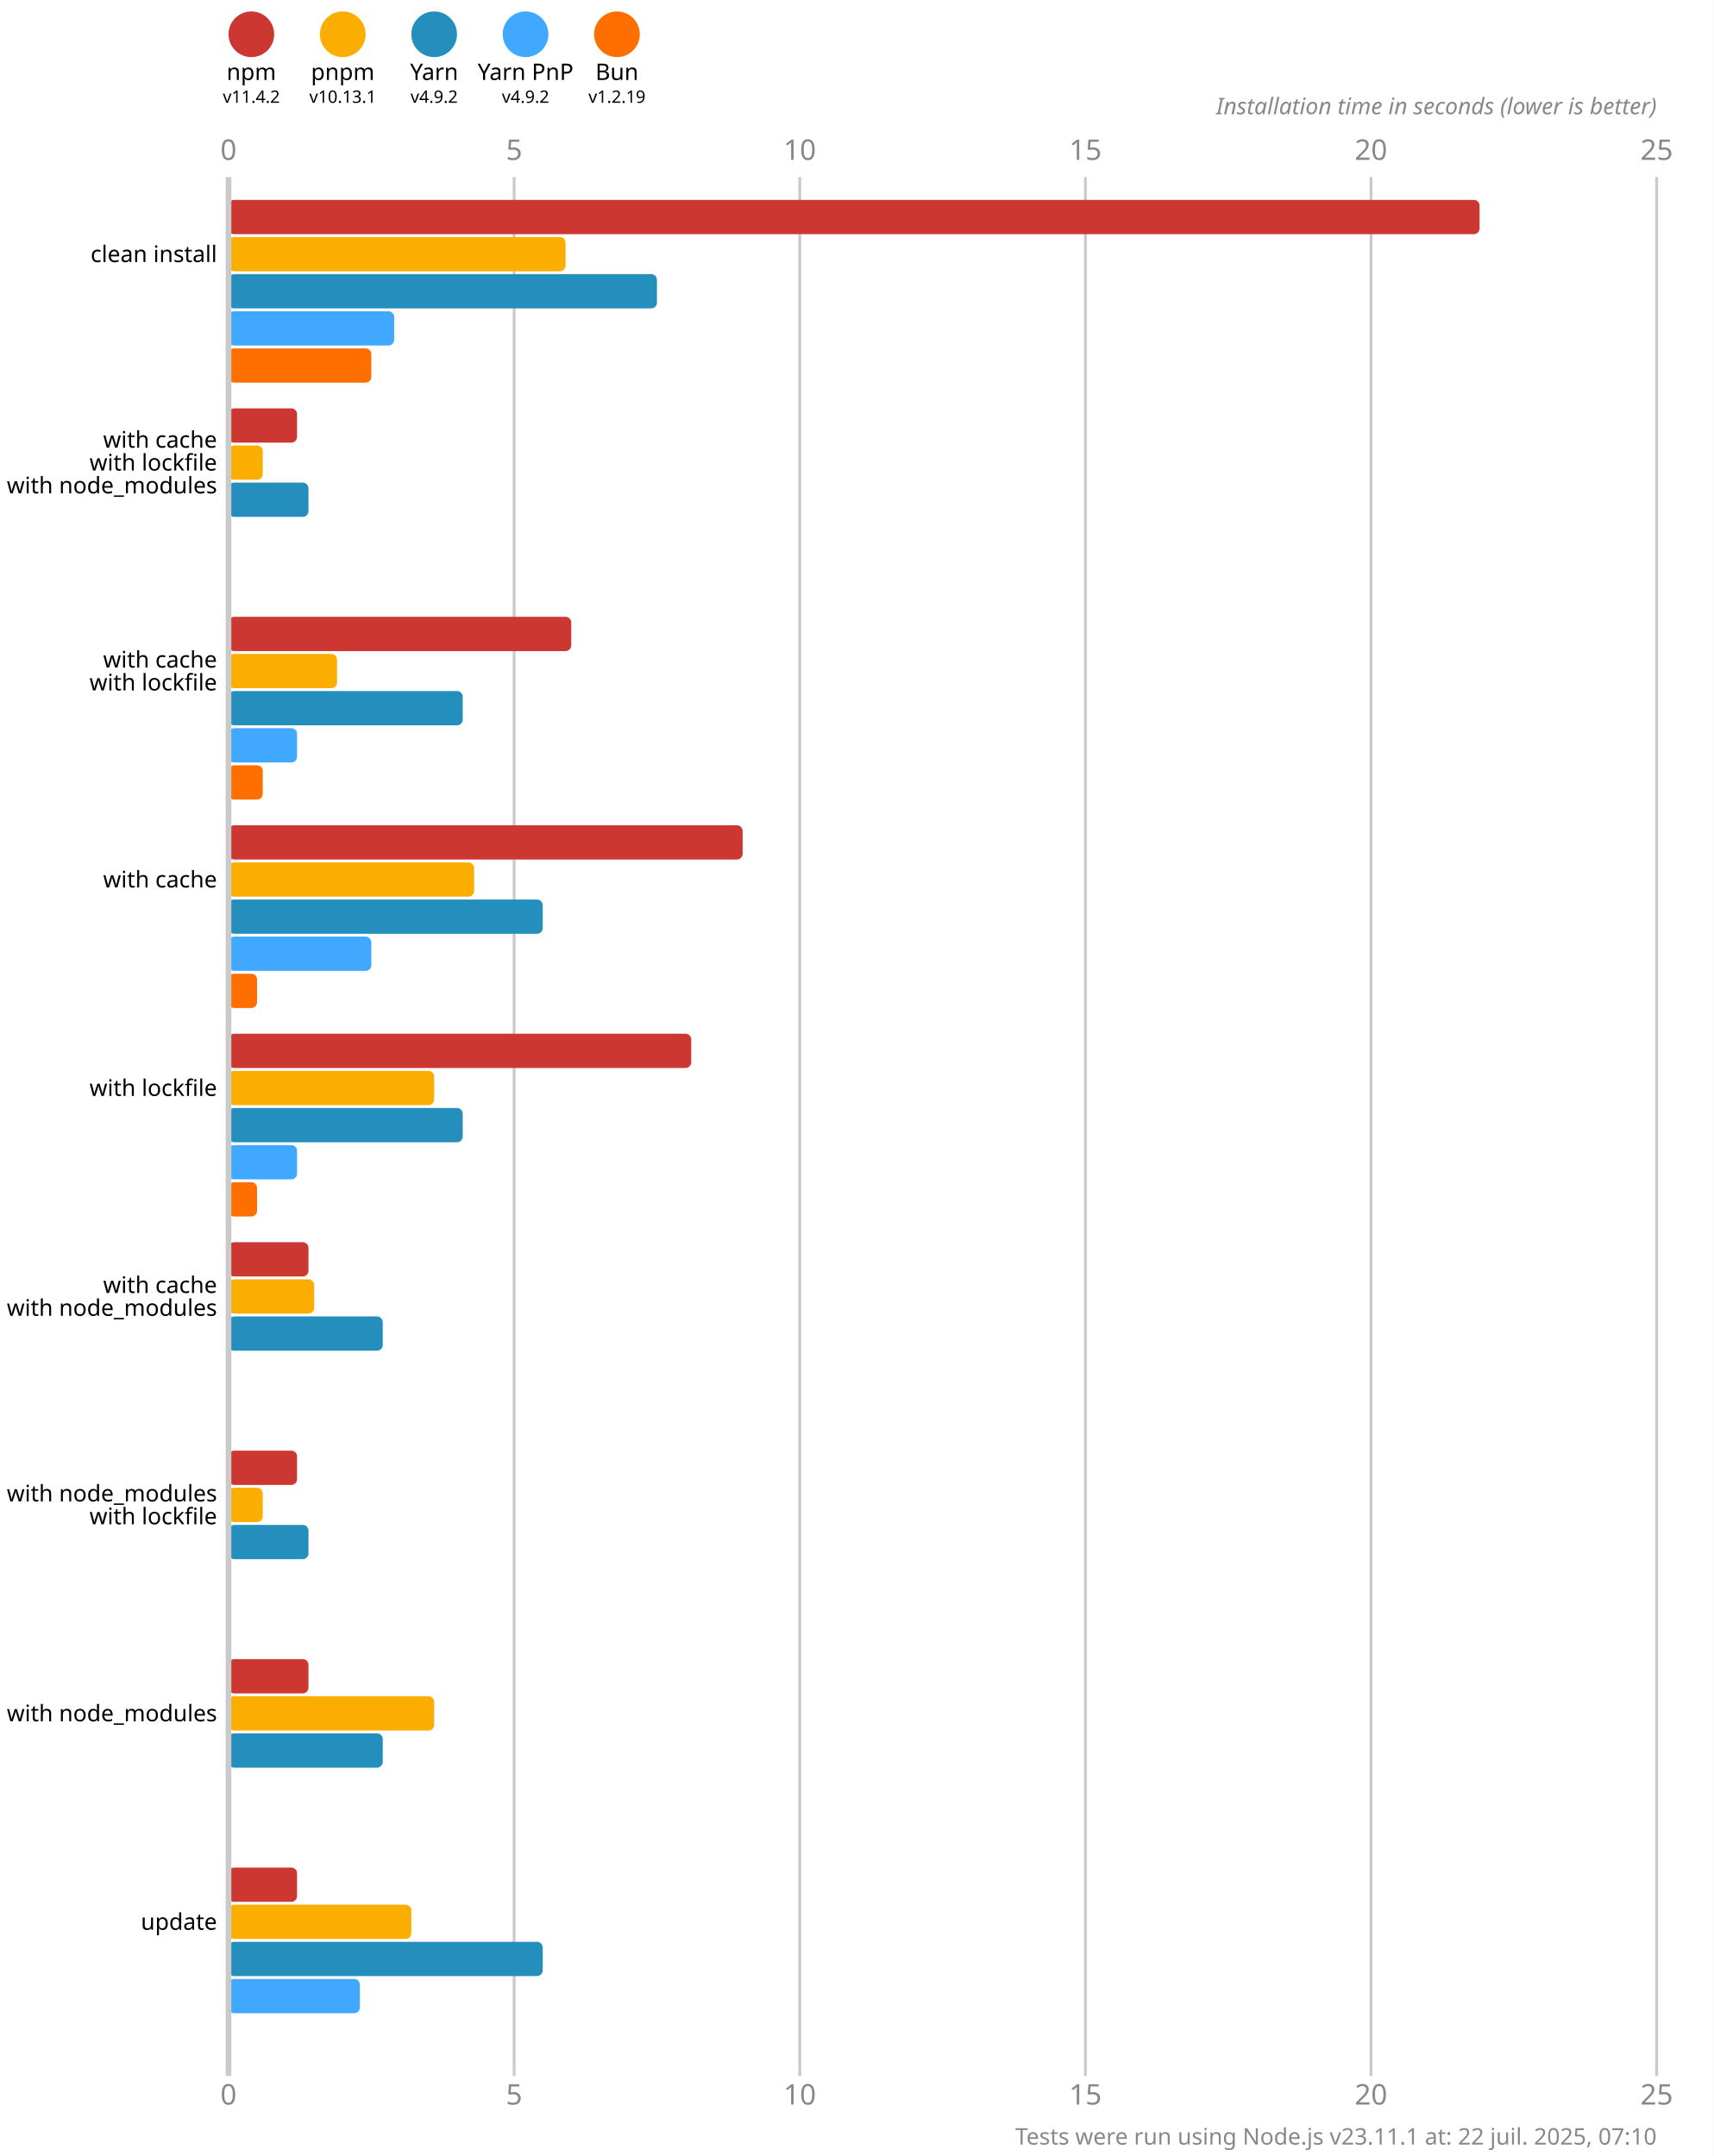
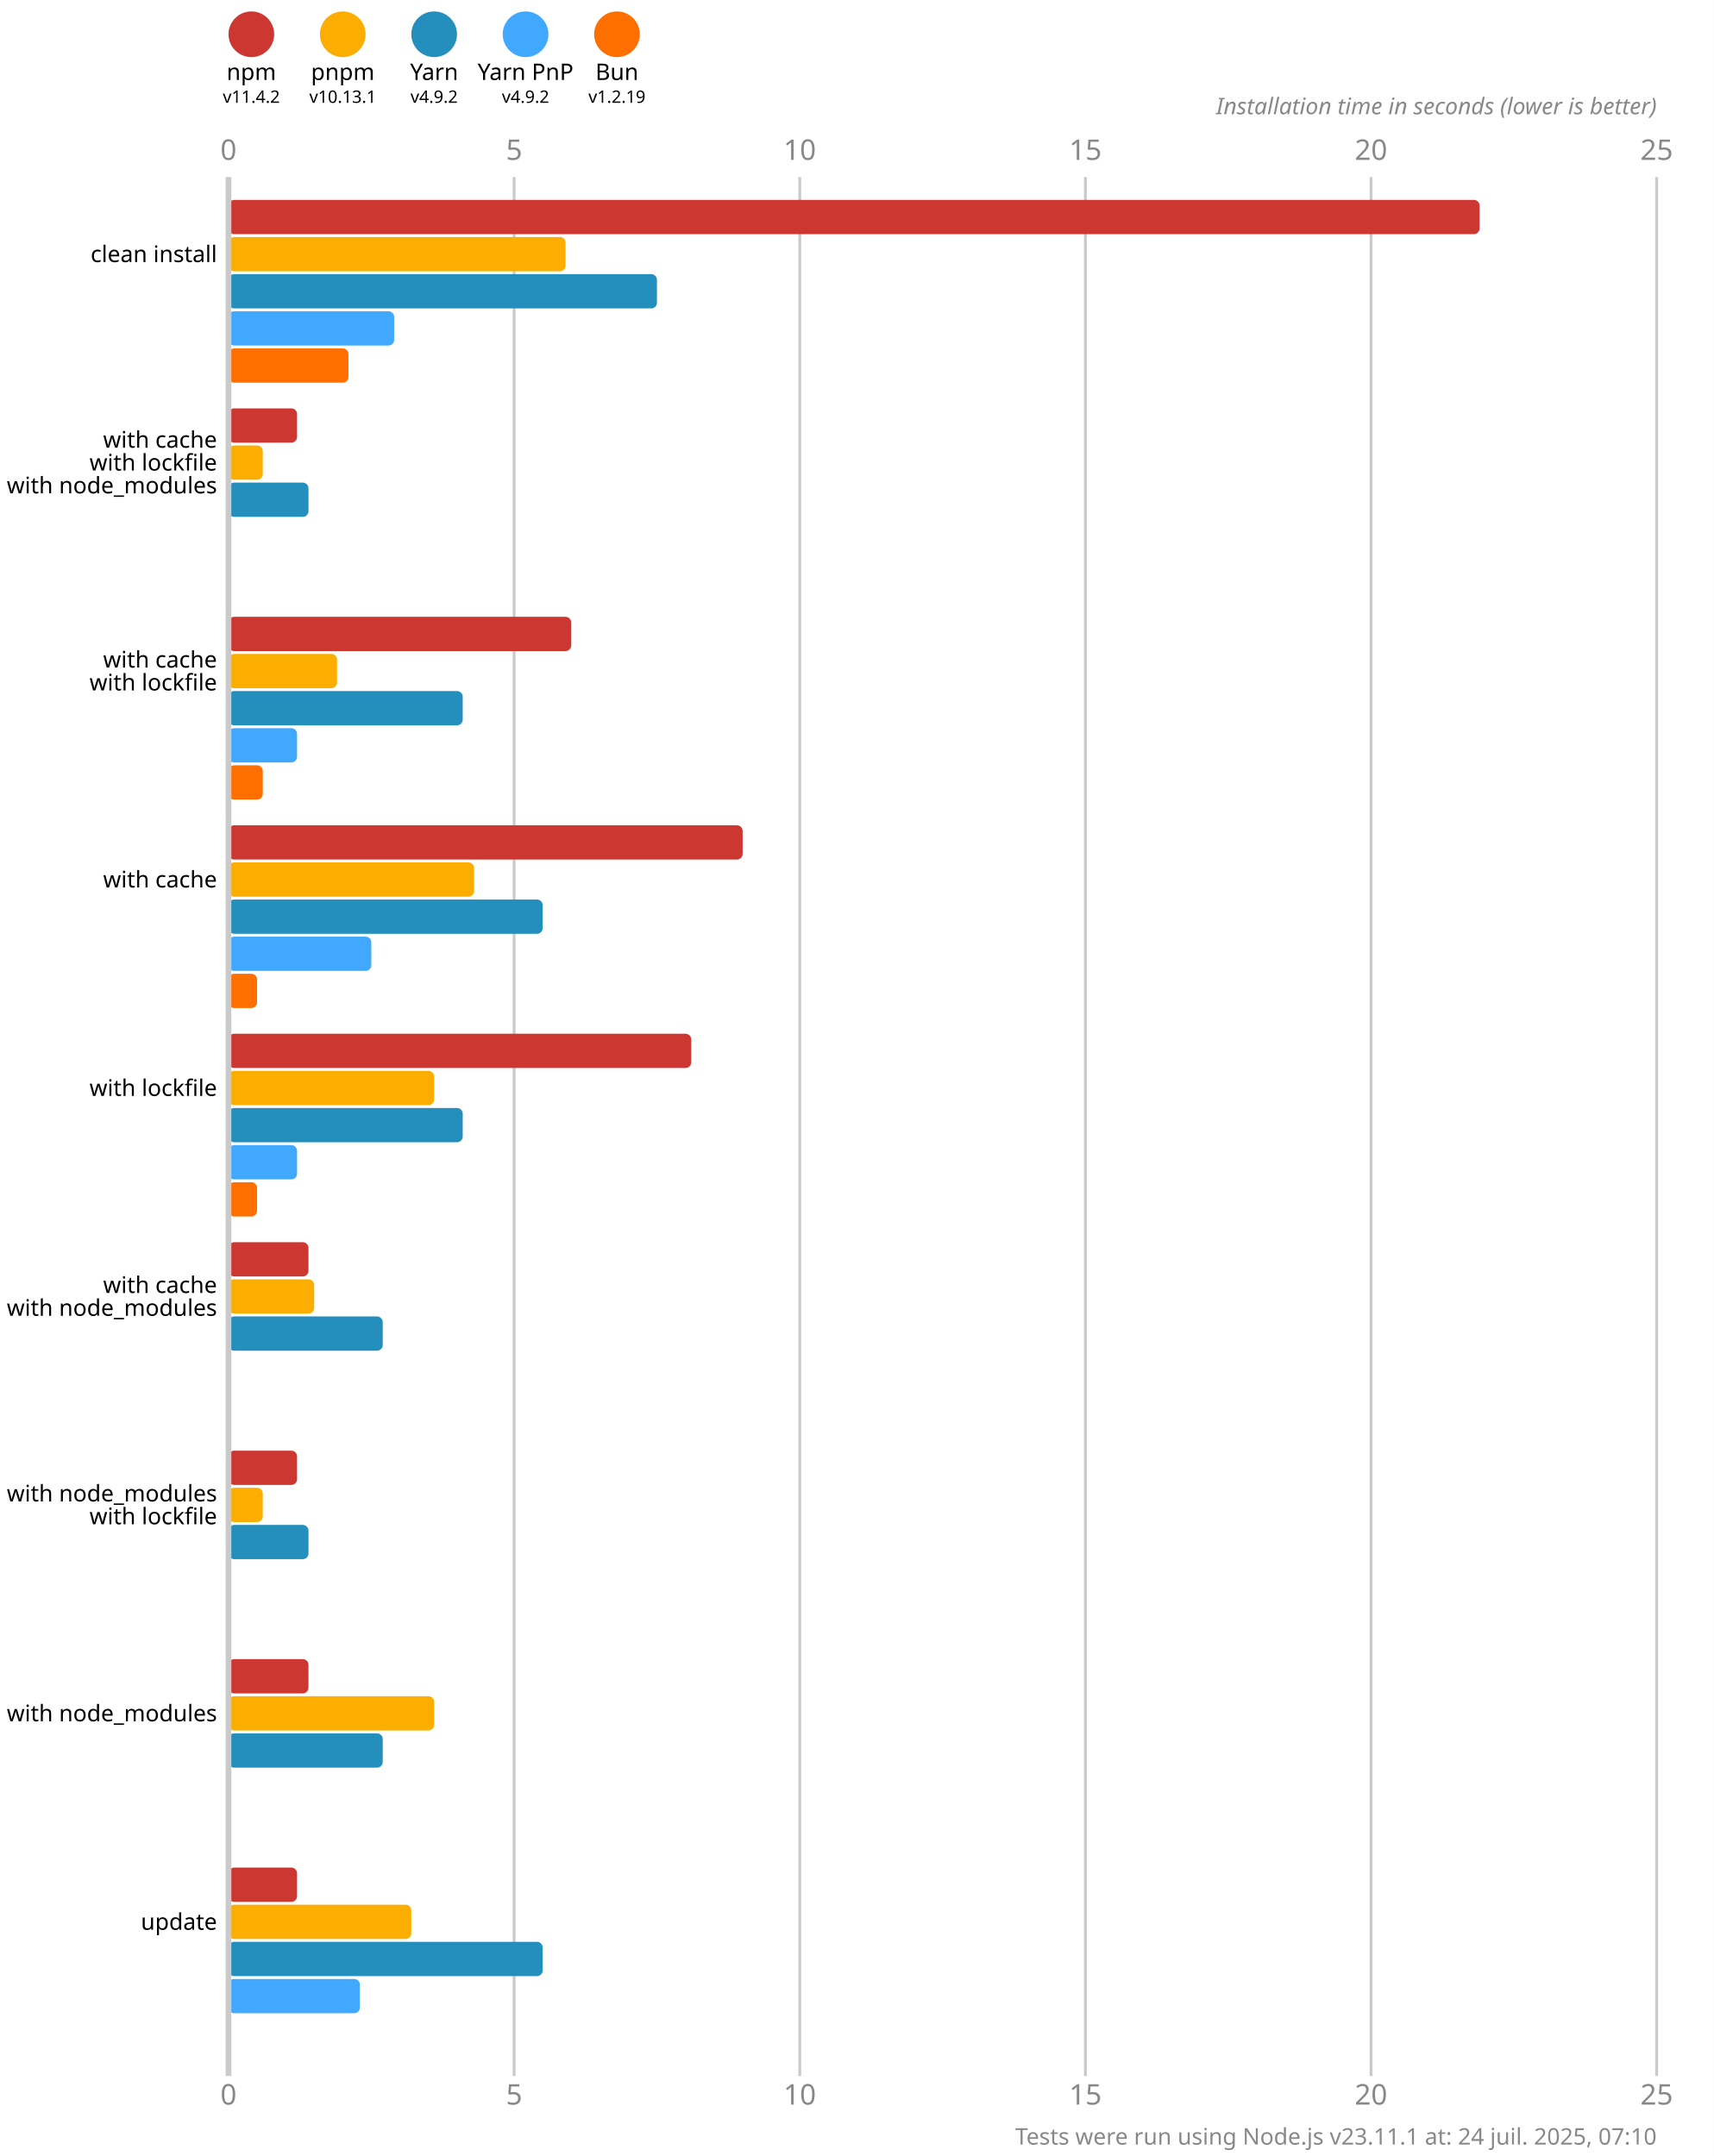
<svg xmlns="http://www.w3.org/2000/svg" version="1.1" viewBox="0 0 300 377.5">
  <style>
    .font { font-family: sans-serif; }
    .s3 { font-size: 3px; }
    .s4 { font-size: 4px; }
    .s5 { font-size: 5px; }
    .line { stroke: #cacaca; }
    .width { stroke-width: 0.5; }
    .text { fill: #888; }
  </style>
  <rect x="0" y="0" width="300" height="377.5" fill="#fff" />
  <circle cx="44" cy="6" r="4" fill="#cd3731" />
  <text x="44" y="14" class="font s4" text-anchor="middle">npm</text>
  <text x="44" y="18" class="font s3" text-anchor="middle">v11.4.2</text>
  <circle cx="60" cy="6" r="4" fill="#fbae00" />
  <text x="60" y="14" class="font s4" text-anchor="middle">pnpm</text>
  <text x="60" y="18" class="font s3" text-anchor="middle">v10.13.1</text>
  <circle cx="76" cy="6" r="4" fill="#248ebd" />
  <text x="76" y="14" class="font s4" text-anchor="middle">Yarn</text>
  <text x="76" y="18" class="font s3" text-anchor="middle">v4.9.2</text>
  <circle cx="92" cy="6" r="4" fill="#40a9ff" />
  <text x="92" y="14" class="font s4" text-anchor="middle">Yarn PnP</text>
  <text x="92" y="18" class="font s3" text-anchor="middle">v4.9.2</text>
  <circle cx="108" cy="6" r="4" fill="#ff6f00" />
  <text x="108" y="14" class="font s4" text-anchor="middle">Bun</text>
  <text x="108" y="18" class="font s3" text-anchor="middle">v1.2.19</text>
  <text x="40" y="28" class="font s5 text" text-anchor="middle">0</text>
  <text x="40" y="368.5" class="font s5 text" text-anchor="middle">0</text>
  <line x1="90" y1="31" x2="90" y2="363.5" class="line width" />
  <text x="90" y="28" class="font s5 text" text-anchor="middle">5</text>
  <text x="90" y="368.5" class="font s5 text" text-anchor="middle">5</text>
  <line x1="140" y1="31" x2="140" y2="363.5" class="line width" />
  <text x="140" y="28" class="font s5 text" text-anchor="middle">10</text>
  <text x="140" y="368.5" class="font s5 text" text-anchor="middle">10</text>
  <line x1="190" y1="31" x2="190" y2="363.5" class="line width" />
  <text x="190" y="28" class="font s5 text" text-anchor="middle">15</text>
  <text x="190" y="368.5" class="font s5 text" text-anchor="middle">15</text>
  <line x1="240" y1="31" x2="240" y2="363.5" class="line width" />
  <text x="240" y="28" class="font s5 text" text-anchor="middle">20</text>
  <text x="240" y="368.5" class="font s5 text" text-anchor="middle">20</text>
  <line x1="290" y1="31" x2="290" y2="363.5" class="line width" />
  <text x="290" y="28" class="font s5 text" text-anchor="middle">25</text>
  <text x="290" y="368.5" class="font s5 text" text-anchor="middle">25</text>
  <text x="290" y="20" class="font s4 text" font-style="italic" text-anchor="end">Installation time in seconds (lower is better)</text>
  <rect x="40" y="35" width="219" height="6" fill="#cd3731" rx="1" ry="1" />
  <rect x="40" y="41.5" width="59" height="6" fill="#fbae00" rx="1" ry="1" />
  <rect x="40" y="48" width="75" height="6" fill="#248ebd" rx="1" ry="1" />
  <rect x="40" y="54.5" width="29" height="6" fill="#40a9ff" rx="1" ry="1" />
-   <rect x="40" y="61" width="25" height="6" fill="#ff6f00" rx="1" ry="1" />
+   <rect x="40" y="61" width="21" height="6" fill="#ff6f00" rx="1" ry="1" />
  <rect x="40" y="71.5" width="12" height="6" fill="#cd3731" rx="1" ry="1" />
  <rect x="40" y="78" width="6" height="6" fill="#fbae00" rx="1" ry="1" />
  <rect x="40" y="84.5" width="14" height="6" fill="#248ebd" rx="1" ry="1" />
  <rect x="40" y="91" width="0" height="6" fill="#40a9ff" rx="1" ry="1" />
  <rect x="40" y="97.5" width="0" height="6" fill="#ff6f00" rx="1" ry="1" />
  <rect x="40" y="108" width="60" height="6" fill="#cd3731" rx="1" ry="1" />
  <rect x="40" y="114.5" width="19" height="6" fill="#fbae00" rx="1" ry="1" />
  <rect x="40" y="121" width="41" height="6" fill="#248ebd" rx="1" ry="1" />
  <rect x="40" y="127.5" width="12" height="6" fill="#40a9ff" rx="1" ry="1" />
  <rect x="40" y="134" width="6" height="6" fill="#ff6f00" rx="1" ry="1" />
  <rect x="40" y="144.5" width="90" height="6" fill="#cd3731" rx="1" ry="1" />
  <rect x="40" y="151" width="43" height="6" fill="#fbae00" rx="1" ry="1" />
  <rect x="40" y="157.5" width="55" height="6" fill="#248ebd" rx="1" ry="1" />
  <rect x="40" y="164" width="25" height="6" fill="#40a9ff" rx="1" ry="1" />
  <rect x="40" y="170.5" width="5" height="6" fill="#ff6f00" rx="1" ry="1" />
  <rect x="40" y="181" width="81" height="6" fill="#cd3731" rx="1" ry="1" />
  <rect x="40" y="187.5" width="36" height="6" fill="#fbae00" rx="1" ry="1" />
  <rect x="40" y="194" width="41" height="6" fill="#248ebd" rx="1" ry="1" />
  <rect x="40" y="200.5" width="12" height="6" fill="#40a9ff" rx="1" ry="1" />
  <rect x="40" y="207" width="5" height="6" fill="#ff6f00" rx="1" ry="1" />
  <rect x="40" y="217.5" width="14" height="6" fill="#cd3731" rx="1" ry="1" />
  <rect x="40" y="224" width="15" height="6" fill="#fbae00" rx="1" ry="1" />
  <rect x="40" y="230.5" width="27" height="6" fill="#248ebd" rx="1" ry="1" />
  <rect x="40" y="237" width="0" height="6" fill="#40a9ff" rx="1" ry="1" />
  <rect x="40" y="243.5" width="0" height="6" fill="#ff6f00" rx="1" ry="1" />
  <rect x="40" y="254" width="12" height="6" fill="#cd3731" rx="1" ry="1" />
  <rect x="40" y="260.5" width="6" height="6" fill="#fbae00" rx="1" ry="1" />
  <rect x="40" y="267" width="14" height="6" fill="#248ebd" rx="1" ry="1" />
  <rect x="40" y="273.5" width="0" height="6" fill="#40a9ff" rx="1" ry="1" />
  <rect x="40" y="280" width="0" height="6" fill="#ff6f00" rx="1" ry="1" />
  <rect x="40" y="290.5" width="14" height="6" fill="#cd3731" rx="1" ry="1" />
  <rect x="40" y="297" width="36" height="6" fill="#fbae00" rx="1" ry="1" />
  <rect x="40" y="303.5" width="27" height="6" fill="#248ebd" rx="1" ry="1" />
  <rect x="40" y="310" width="0" height="6" fill="#40a9ff" rx="1" ry="1" />
  <rect x="40" y="316.5" width="0" height="6" fill="#ff6f00" rx="1" ry="1" />
  <rect x="40" y="327" width="12" height="6" fill="#cd3731" rx="1" ry="1" />
  <rect x="40" y="333.5" width="32" height="6" fill="#fbae00" rx="1" ry="1" />
  <rect x="40" y="340" width="55" height="6" fill="#248ebd" rx="1" ry="1" />
  <rect x="40" y="346.5" width="23" height="6" fill="#40a9ff" rx="1" ry="1" />
  <rect x="40" y="353" width="0" height="6" fill="#ff6f00" rx="1" ry="1" />
  <line x1="40" y1="31" x2="40" y2="363.5" class="line" />
  <text x="38" y="44.5" class="font s4" dominant-baseline="middle" text-anchor="end">clean install</text>
  <text x="38" y="77" class="font s4" dominant-baseline="middle" text-anchor="end">with cache</text>
  <text x="38" y="81" class="font s4" dominant-baseline="middle" text-anchor="end">with lockfile</text>
  <text x="38" y="85" class="font s4" dominant-baseline="middle" text-anchor="end">with node_modules</text>
  <text x="38" y="115.5" class="font s4" dominant-baseline="middle" text-anchor="end">with cache</text>
  <text x="38" y="119.5" class="font s4" dominant-baseline="middle" text-anchor="end">with lockfile</text>
  <text x="38" y="154" class="font s4" dominant-baseline="middle" text-anchor="end">with cache</text>
  <text x="38" y="190.5" class="font s4" dominant-baseline="middle" text-anchor="end">with lockfile</text>
  <text x="38" y="225" class="font s4" dominant-baseline="middle" text-anchor="end">with cache</text>
  <text x="38" y="229" class="font s4" dominant-baseline="middle" text-anchor="end">with node_modules</text>
  <text x="38" y="261.5" class="font s4" dominant-baseline="middle" text-anchor="end">with node_modules</text>
  <text x="38" y="265.5" class="font s4" dominant-baseline="middle" text-anchor="end">with lockfile</text>
  <text x="38" y="300" class="font s4" dominant-baseline="middle" text-anchor="end">with node_modules</text>
  <text x="38" y="336.5" class="font s4" dominant-baseline="middle" text-anchor="end">update</text>
-   <text x="290" y="375.5" class="font s4 text" text-anchor="end">Tests were run using Node.js v23.11.1 at: 22 juil. 2025, 07:10</text>
+   <text x="290" y="375.5" class="font s4 text" text-anchor="end">Tests were run using Node.js v23.11.1 at: 24 juil. 2025, 07:10</text>
</svg>
